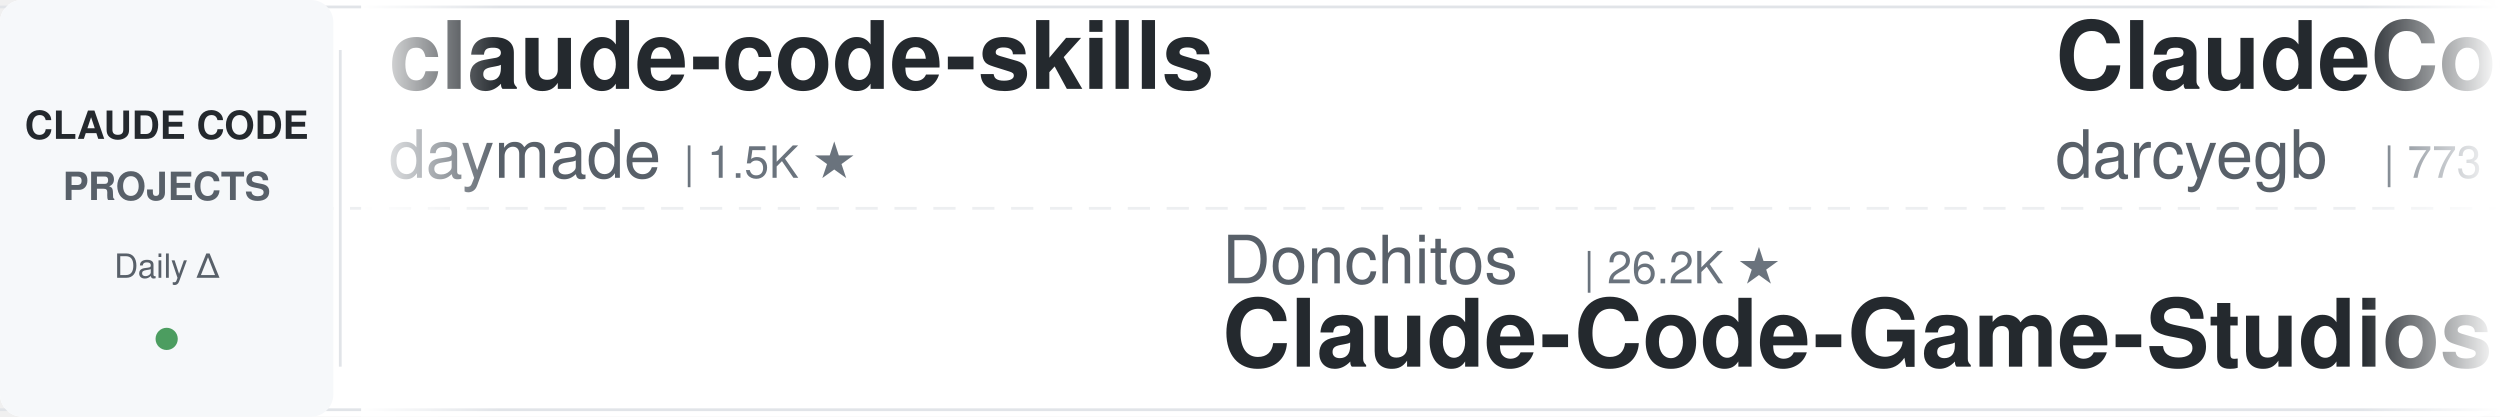
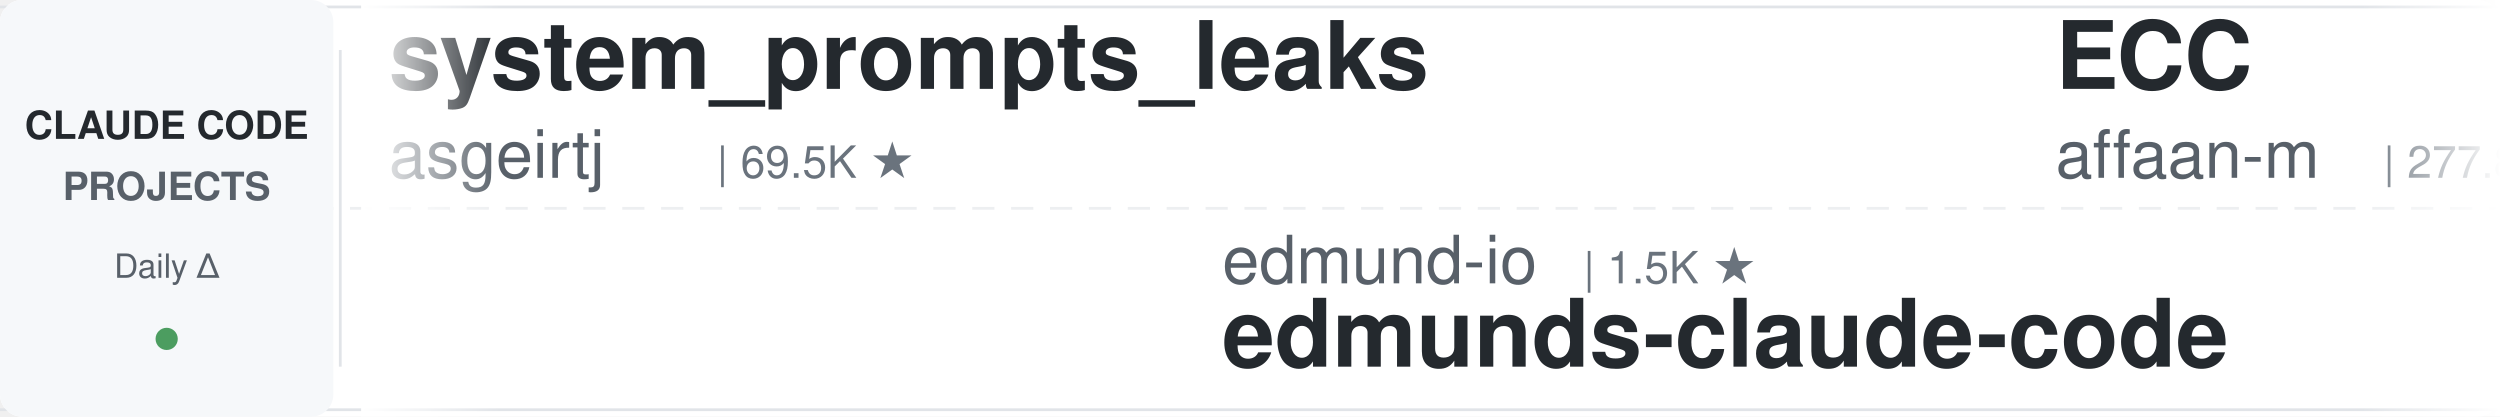
<svg xmlns="http://www.w3.org/2000/svg" width="900" height="150">
  <defs>
    <linearGradient id="leftFade" x1="0%" y1="0%" x2="100%" y2="0%">
      <stop offset="0%" style="stop-color:#ffffff;stop-opacity:1" />
      <stop offset="100%" style="stop-color:#ffffff;stop-opacity:0" />
    </linearGradient>
    <linearGradient id="rightFade" x1="0%" y1="0%" x2="100%" y2="0%">
      <stop offset="0%" style="stop-color:#ffffff;stop-opacity:0" />
      <stop offset="100%" style="stop-color:#ffffff;stop-opacity:1" />
    </linearGradient>
  </defs>
  <rect width="900" height="150" fill="#ffffff" rx="8" />
  <rect x="0" y="2" width="900" height="1" fill="#e1e4e8" />
  <rect x="0" y="147" width="900" height="1" fill="#e1e4e8" />
  <line x1="0" y1="75" x2="900" y2="75" stroke="#e1e4e8" stroke-width="1" stroke-dasharray="8 6" opacity="0.6" />
  <rect x="0" y="0" width="120" height="150" fill="#f6f8fa" rx="8" />
  <text x="60" y="50" font-family="-apple-system, BlinkMacSystemFont, 'Segoe UI', Helvetica, Arial, sans-serif" font-size="14" font-weight="600" fill="#24292e" text-anchor="middle">CLAUDE CODE</text>
  <text x="60" y="72" font-family="-apple-system, BlinkMacSystemFont, 'Segoe UI', Helvetica, Arial, sans-serif" font-size="14" font-weight="600" fill="#586069" text-anchor="middle">PROJECTS</text>
  <text x="60" y="100" font-family="-apple-system, BlinkMacSystemFont, 'Segoe UI', Helvetica, Arial, sans-serif" font-size="12" font-weight="500" fill="#586069" text-anchor="middle">Daily Δ</text>
  <circle cx="60" cy="122" r="4" fill="#22863a" opacity="0.8" />
  <rect x="122" y="18" width="1" height="114" fill="#e1e4e8" />
  <clipPath id="tickerClip">
    <rect x="130" y="0" width="770" height="150" />
  </clipPath>
  <g clip-path="url(#tickerClip)">
    <g id="tickerItems">
      <animateTransform attributeName="transform" attributeType="XML" type="translate" from="0 0" to="-3000 0" dur="54s" repeatCount="indefinite" />
      <g transform="translate(0, 0)">
-         <text x="140" y="32" font-family="-apple-system, BlinkMacSystemFont, 'Segoe UI', Helvetica, Arial, sans-serif" font-size="34" font-weight="600" fill="#24292e">claude-code-skills</text>
-         <text x="140" y="64" font-family="-apple-system, BlinkMacSystemFont, 'Segoe UI', Helvetica, Arial, sans-serif" font-size="24" font-weight="400" fill="#586069">daymade</text>
-         <text x="246" y="64" font-family="-apple-system, BlinkMacSystemFont, 'Segoe UI', Helvetica, Arial, sans-serif" font-size="16" font-weight="500" fill="#6a737d">| 1.5K ★</text>
+         <text x="140" y="32" font-family="-apple-system, BlinkMacSystemFont, 'Segoe UI', Helvetica, Arial, sans-serif" font-size="34" font-weight="600" fill="#24292e">system_prompts_leaks</text>
+         <text x="140" y="64" font-family="-apple-system, BlinkMacSystemFont, 'Segoe UI', Helvetica, Arial, sans-serif" font-size="24" font-weight="400" fill="#586069">asgeirtj</text>
+         <text x="258" y="64" font-family="-apple-system, BlinkMacSystemFont, 'Segoe UI', Helvetica, Arial, sans-serif" font-size="16" font-weight="500" fill="#6a737d">| 69.5K ★</text>
      </g>
      <g transform="translate(300, 0)">
-         <text x="140" y="102" font-family="-apple-system, BlinkMacSystemFont, 'Segoe UI', Helvetica, Arial, sans-serif" font-size="24" font-weight="400" fill="#586069">Donchitos</text>
-         <text x="270" y="102" font-family="-apple-system, BlinkMacSystemFont, 'Segoe UI', Helvetica, Arial, sans-serif" font-size="16" font-weight="500" fill="#6a737d">| 26.2K ★</text>
-         <text x="140" y="132" font-family="-apple-system, BlinkMacSystemFont, 'Segoe UI', Helvetica, Arial, sans-serif" font-size="34" font-weight="600" fill="#24292e">Claude-Code-Game-Studios</text>
+         <text x="140" y="102" font-family="-apple-system, BlinkMacSystemFont, 'Segoe UI', Helvetica, Arial, sans-serif" font-size="24" font-weight="400" fill="#586069">edmund-io</text>
+         <text x="270" y="102" font-family="-apple-system, BlinkMacSystemFont, 'Segoe UI', Helvetica, Arial, sans-serif" font-size="16" font-weight="500" fill="#6a737d">| 1.5K ★</text>
+         <text x="140" y="132" font-family="-apple-system, BlinkMacSystemFont, 'Segoe UI', Helvetica, Arial, sans-serif" font-size="34" font-weight="600" fill="#24292e">edmunds-claude-code</text>
      </g>
      <g transform="translate(600, 0)">
-         <text x="140" y="32" font-family="-apple-system, BlinkMacSystemFont, 'Segoe UI', Helvetica, Arial, sans-serif" font-size="34" font-weight="600" fill="#24292e">ClaudeCodeAgents</text>
-         <text x="140" y="64" font-family="-apple-system, BlinkMacSystemFont, 'Segoe UI', Helvetica, Arial, sans-serif" font-size="24" font-weight="400" fill="#586069">darcyegb</text>
-         <text x="258" y="64" font-family="-apple-system, BlinkMacSystemFont, 'Segoe UI', Helvetica, Arial, sans-serif" font-size="16" font-weight="500" fill="#6a737d">| 773 ★</text>
+         <text x="140" y="32" font-family="-apple-system, BlinkMacSystemFont, 'Segoe UI', Helvetica, Arial, sans-serif" font-size="34" font-weight="600" fill="#24292e">ECC</text>
+         <text x="140" y="64" font-family="-apple-system, BlinkMacSystemFont, 'Segoe UI', Helvetica, Arial, sans-serif" font-size="24" font-weight="400" fill="#586069">affaan-m</text>
+         <text x="258" y="64" font-family="-apple-system, BlinkMacSystemFont, 'Segoe UI', Helvetica, Arial, sans-serif" font-size="16" font-weight="500" fill="#6a737d">| 277.8K ★</text>
      </g>
      <g transform="translate(900, 0)">
-         <text x="140" y="102" font-family="-apple-system, BlinkMacSystemFont, 'Segoe UI', Helvetica, Arial, sans-serif" font-size="24" font-weight="400" fill="#586069">shareAI-lab</text>
-         <text x="294" y="102" font-family="-apple-system, BlinkMacSystemFont, 'Segoe UI', Helvetica, Arial, sans-serif" font-size="16" font-weight="500" fill="#6a737d">| 78.4K ★</text>
-         <text x="140" y="132" font-family="-apple-system, BlinkMacSystemFont, 'Segoe UI', Helvetica, Arial, sans-serif" font-size="34" font-weight="600" fill="#24292e">learn-claude-code</text>
+         <text x="140" y="102" font-family="-apple-system, BlinkMacSystemFont, 'Segoe UI', Helvetica, Arial, sans-serif" font-size="24" font-weight="400" fill="#586069">WorldFlowAI</text>
+         <text x="294" y="102" font-family="-apple-system, BlinkMacSystemFont, 'Segoe UI', Helvetica, Arial, sans-serif" font-size="16" font-weight="500" fill="#6a737d">| 4.5K ★</text>
+         <text x="140" y="132" font-family="-apple-system, BlinkMacSystemFont, 'Segoe UI', Helvetica, Arial, sans-serif" font-size="34" font-weight="600" fill="#24292e">everything-claude-code</text>
      </g>
      <g transform="translate(1200, 0)">
-         <text x="140" y="32" font-family="-apple-system, BlinkMacSystemFont, 'Segoe UI', Helvetica, Arial, sans-serif" font-size="34" font-weight="600" fill="#24292e">claude-code-source</text>
-         <text x="140" y="64" font-family="-apple-system, BlinkMacSystemFont, 'Segoe UI', Helvetica, Arial, sans-serif" font-size="24" font-weight="400" fill="#586069">AprilNEA</text>
-         <text x="258" y="64" font-family="-apple-system, BlinkMacSystemFont, 'Segoe UI', Helvetica, Arial, sans-serif" font-size="16" font-weight="500" fill="#6a737d">| 393 ★</text>
+         <text x="140" y="32" font-family="-apple-system, BlinkMacSystemFont, 'Segoe UI', Helvetica, Arial, sans-serif" font-size="34" font-weight="600" fill="#24292e">awesome-claude-code-suba...</text>
+         <text x="140" y="64" font-family="-apple-system, BlinkMacSystemFont, 'Segoe UI', Helvetica, Arial, sans-serif" font-size="24" font-weight="400" fill="#586069">VoltAgent</text>
+         <text x="270" y="64" font-family="-apple-system, BlinkMacSystemFont, 'Segoe UI', Helvetica, Arial, sans-serif" font-size="16" font-weight="500" fill="#6a737d">| 25.7K ★</text>
      </g>
      <g transform="translate(1500, 0)">
-         <text x="140" y="102" font-family="-apple-system, BlinkMacSystemFont, 'Segoe UI', Helvetica, Arial, sans-serif" font-size="24" font-weight="400" fill="#586069">krusemediallc</text>
-         <text x="318" y="102" font-family="-apple-system, BlinkMacSystemFont, 'Segoe UI', Helvetica, Arial, sans-serif" font-size="16" font-weight="500" fill="#6a737d">| 1.6K ★</text>
-         <text x="140" y="132" font-family="-apple-system, BlinkMacSystemFont, 'Segoe UI', Helvetica, Arial, sans-serif" font-size="34" font-weight="600" fill="#24292e">arcads-claude-code</text>
+         <text x="140" y="102" font-family="-apple-system, BlinkMacSystemFont, 'Segoe UI', Helvetica, Arial, sans-serif" font-size="24" font-weight="400" fill="#586069">ccplugins</text>
+         <text x="270" y="102" font-family="-apple-system, BlinkMacSystemFont, 'Segoe UI', Helvetica, Arial, sans-serif" font-size="16" font-weight="500" fill="#6a737d">| 970 ★</text>
+         <text x="140" y="132" font-family="-apple-system, BlinkMacSystemFont, 'Segoe UI', Helvetica, Arial, sans-serif" font-size="34" font-weight="600" fill="#24292e">awesome-claude-code-plug...</text>
      </g>
      <g transform="translate(1800, 0)">
-         <text x="140" y="32" font-family="-apple-system, BlinkMacSystemFont, 'Segoe UI', Helvetica, Arial, sans-serif" font-size="34" font-weight="600" fill="#24292e">claude-code-analysis</text>
-         <text x="140" y="64" font-family="-apple-system, BlinkMacSystemFont, 'Segoe UI', Helvetica, Arial, sans-serif" font-size="24" font-weight="400" fill="#586069">liuup</text>
-         <text x="222" y="64" font-family="-apple-system, BlinkMacSystemFont, 'Segoe UI', Helvetica, Arial, sans-serif" font-size="16" font-weight="500" fill="#6a737d">| 4.0K ★</text>
+         <text x="140" y="32" font-family="-apple-system, BlinkMacSystemFont, 'Segoe UI', Helvetica, Arial, sans-serif" font-size="34" font-weight="600" fill="#24292e">arcads-claude-code</text>
+         <text x="140" y="64" font-family="-apple-system, BlinkMacSystemFont, 'Segoe UI', Helvetica, Arial, sans-serif" font-size="24" font-weight="400" fill="#586069">krusemediallc</text>
+         <text x="318" y="64" font-family="-apple-system, BlinkMacSystemFont, 'Segoe UI', Helvetica, Arial, sans-serif" font-size="16" font-weight="500" fill="#6a737d">| 1.6K ★</text>
      </g>
      <g transform="translate(2100, 0)">
-         <text x="140" y="102" font-family="-apple-system, BlinkMacSystemFont, 'Segoe UI', Helvetica, Arial, sans-serif" font-size="24" font-weight="400" fill="#586069">hangsman</text>
-         <text x="258" y="102" font-family="-apple-system, BlinkMacSystemFont, 'Segoe UI', Helvetica, Arial, sans-serif" font-size="16" font-weight="500" fill="#6a737d">| 797 ★</text>
-         <text x="140" y="132" font-family="-apple-system, BlinkMacSystemFont, 'Segoe UI', Helvetica, Arial, sans-serif" font-size="34" font-weight="600" fill="#24292e">claude-code-source</text>
+         <text x="140" y="102" font-family="-apple-system, BlinkMacSystemFont, 'Segoe UI', Helvetica, Arial, sans-serif" font-size="24" font-weight="400" fill="#586069">anthropics</text>
+         <text x="282" y="102" font-family="-apple-system, BlinkMacSystemFont, 'Segoe UI', Helvetica, Arial, sans-serif" font-size="16" font-weight="500" fill="#6a737d">| 6.4K ★</text>
+         <text x="140" y="132" font-family="-apple-system, BlinkMacSystemFont, 'Segoe UI', Helvetica, Arial, sans-serif" font-size="34" font-weight="600" fill="#24292e">claude-code-security-rev...</text>
      </g>
      <g transform="translate(2400, 0)">
-         <text x="140" y="32" font-family="-apple-system, BlinkMacSystemFont, 'Segoe UI', Helvetica, Arial, sans-serif" font-size="34" font-weight="600" fill="#24292e">claude-code-guide</text>
-         <text x="140" y="64" font-family="-apple-system, BlinkMacSystemFont, 'Segoe UI', Helvetica, Arial, sans-serif" font-size="24" font-weight="400" fill="#586069">zebbern</text>
-         <text x="246" y="64" font-family="-apple-system, BlinkMacSystemFont, 'Segoe UI', Helvetica, Arial, sans-serif" font-size="16" font-weight="500" fill="#6a737d">| 4.7K ★</text>
+         <text x="140" y="32" font-family="-apple-system, BlinkMacSystemFont, 'Segoe UI', Helvetica, Arial, sans-serif" font-size="34" font-weight="600" fill="#24292e">Claude-Code-Usage-Monito...</text>
+         <text x="140" y="64" font-family="-apple-system, BlinkMacSystemFont, 'Segoe UI', Helvetica, Arial, sans-serif" font-size="24" font-weight="400" fill="#586069">Maciek-roboblog</text>
+         <text x="342" y="64" font-family="-apple-system, BlinkMacSystemFont, 'Segoe UI', Helvetica, Arial, sans-serif" font-size="16" font-weight="500" fill="#6a737d">| 8.7K ★</text>
      </g>
      <g transform="translate(2700, 0)">
-         <text x="140" y="102" font-family="-apple-system, BlinkMacSystemFont, 'Segoe UI', Helvetica, Arial, sans-serif" font-size="24" font-weight="400" fill="#586069">Alishahryar1</text>
-         <text x="306" y="102" font-family="-apple-system, BlinkMacSystemFont, 'Segoe UI', Helvetica, Arial, sans-serif" font-size="16" font-weight="500" fill="#6a737d">| 58.7K ★</text>
-         <text x="140" y="132" font-family="-apple-system, BlinkMacSystemFont, 'Segoe UI', Helvetica, Arial, sans-serif" font-size="34" font-weight="600" fill="#24292e">free-claude-code</text>
+         <text x="140" y="102" font-family="-apple-system, BlinkMacSystemFont, 'Segoe UI', Helvetica, Arial, sans-serif" font-size="24" font-weight="400" fill="#586069">liuup</text>
+         <text x="222" y="102" font-family="-apple-system, BlinkMacSystemFont, 'Segoe UI', Helvetica, Arial, sans-serif" font-size="16" font-weight="500" fill="#6a737d">| 4.0K ★</text>
+         <text x="140" y="132" font-family="-apple-system, BlinkMacSystemFont, 'Segoe UI', Helvetica, Arial, sans-serif" font-size="34" font-weight="600" fill="#24292e">claude-code-analysis</text>
      </g>
      <g transform="translate(3000, 0)">
-         <text x="140" y="32" font-family="-apple-system, BlinkMacSystemFont, 'Segoe UI', Helvetica, Arial, sans-serif" font-size="34" font-weight="600" fill="#24292e">claude-code-skills</text>
-         <text x="140" y="64" font-family="-apple-system, BlinkMacSystemFont, 'Segoe UI', Helvetica, Arial, sans-serif" font-size="24" font-weight="400" fill="#586069">daymade</text>
-         <text x="246" y="64" font-family="-apple-system, BlinkMacSystemFont, 'Segoe UI', Helvetica, Arial, sans-serif" font-size="16" font-weight="500" fill="#6a737d">| 1.5K ★</text>
+         <text x="140" y="32" font-family="-apple-system, BlinkMacSystemFont, 'Segoe UI', Helvetica, Arial, sans-serif" font-size="34" font-weight="600" fill="#24292e">system_prompts_leaks</text>
+         <text x="140" y="64" font-family="-apple-system, BlinkMacSystemFont, 'Segoe UI', Helvetica, Arial, sans-serif" font-size="24" font-weight="400" fill="#586069">asgeirtj</text>
+         <text x="258" y="64" font-family="-apple-system, BlinkMacSystemFont, 'Segoe UI', Helvetica, Arial, sans-serif" font-size="16" font-weight="500" fill="#6a737d">| 69.5K ★</text>
      </g>
      <g transform="translate(3300, 0)">
-         <text x="140" y="102" font-family="-apple-system, BlinkMacSystemFont, 'Segoe UI', Helvetica, Arial, sans-serif" font-size="24" font-weight="400" fill="#586069">Donchitos</text>
-         <text x="270" y="102" font-family="-apple-system, BlinkMacSystemFont, 'Segoe UI', Helvetica, Arial, sans-serif" font-size="16" font-weight="500" fill="#6a737d">| 26.2K ★</text>
-         <text x="140" y="132" font-family="-apple-system, BlinkMacSystemFont, 'Segoe UI', Helvetica, Arial, sans-serif" font-size="34" font-weight="600" fill="#24292e">Claude-Code-Game-Studios</text>
+         <text x="140" y="102" font-family="-apple-system, BlinkMacSystemFont, 'Segoe UI', Helvetica, Arial, sans-serif" font-size="24" font-weight="400" fill="#586069">edmund-io</text>
+         <text x="270" y="102" font-family="-apple-system, BlinkMacSystemFont, 'Segoe UI', Helvetica, Arial, sans-serif" font-size="16" font-weight="500" fill="#6a737d">| 1.5K ★</text>
+         <text x="140" y="132" font-family="-apple-system, BlinkMacSystemFont, 'Segoe UI', Helvetica, Arial, sans-serif" font-size="34" font-weight="600" fill="#24292e">edmunds-claude-code</text>
      </g>
      <g transform="translate(3600, 0)">
-         <text x="140" y="32" font-family="-apple-system, BlinkMacSystemFont, 'Segoe UI', Helvetica, Arial, sans-serif" font-size="34" font-weight="600" fill="#24292e">ClaudeCodeAgents</text>
-         <text x="140" y="64" font-family="-apple-system, BlinkMacSystemFont, 'Segoe UI', Helvetica, Arial, sans-serif" font-size="24" font-weight="400" fill="#586069">darcyegb</text>
-         <text x="258" y="64" font-family="-apple-system, BlinkMacSystemFont, 'Segoe UI', Helvetica, Arial, sans-serif" font-size="16" font-weight="500" fill="#6a737d">| 773 ★</text>
+         <text x="140" y="32" font-family="-apple-system, BlinkMacSystemFont, 'Segoe UI', Helvetica, Arial, sans-serif" font-size="34" font-weight="600" fill="#24292e">ECC</text>
+         <text x="140" y="64" font-family="-apple-system, BlinkMacSystemFont, 'Segoe UI', Helvetica, Arial, sans-serif" font-size="24" font-weight="400" fill="#586069">affaan-m</text>
+         <text x="258" y="64" font-family="-apple-system, BlinkMacSystemFont, 'Segoe UI', Helvetica, Arial, sans-serif" font-size="16" font-weight="500" fill="#6a737d">| 277.8K ★</text>
      </g>
      <g transform="translate(3900, 0)">
-         <text x="140" y="102" font-family="-apple-system, BlinkMacSystemFont, 'Segoe UI', Helvetica, Arial, sans-serif" font-size="24" font-weight="400" fill="#586069">shareAI-lab</text>
-         <text x="294" y="102" font-family="-apple-system, BlinkMacSystemFont, 'Segoe UI', Helvetica, Arial, sans-serif" font-size="16" font-weight="500" fill="#6a737d">| 78.4K ★</text>
-         <text x="140" y="132" font-family="-apple-system, BlinkMacSystemFont, 'Segoe UI', Helvetica, Arial, sans-serif" font-size="34" font-weight="600" fill="#24292e">learn-claude-code</text>
+         <text x="140" y="102" font-family="-apple-system, BlinkMacSystemFont, 'Segoe UI', Helvetica, Arial, sans-serif" font-size="24" font-weight="400" fill="#586069">WorldFlowAI</text>
+         <text x="294" y="102" font-family="-apple-system, BlinkMacSystemFont, 'Segoe UI', Helvetica, Arial, sans-serif" font-size="16" font-weight="500" fill="#6a737d">| 4.5K ★</text>
+         <text x="140" y="132" font-family="-apple-system, BlinkMacSystemFont, 'Segoe UI', Helvetica, Arial, sans-serif" font-size="34" font-weight="600" fill="#24292e">everything-claude-code</text>
      </g>
    </g>
  </g>
  <rect x="130" y="0" width="50" height="150" fill="url(#leftFade)" />
  <rect x="850" y="0" width="50" height="150" fill="url(#rightFade)" />
</svg>
